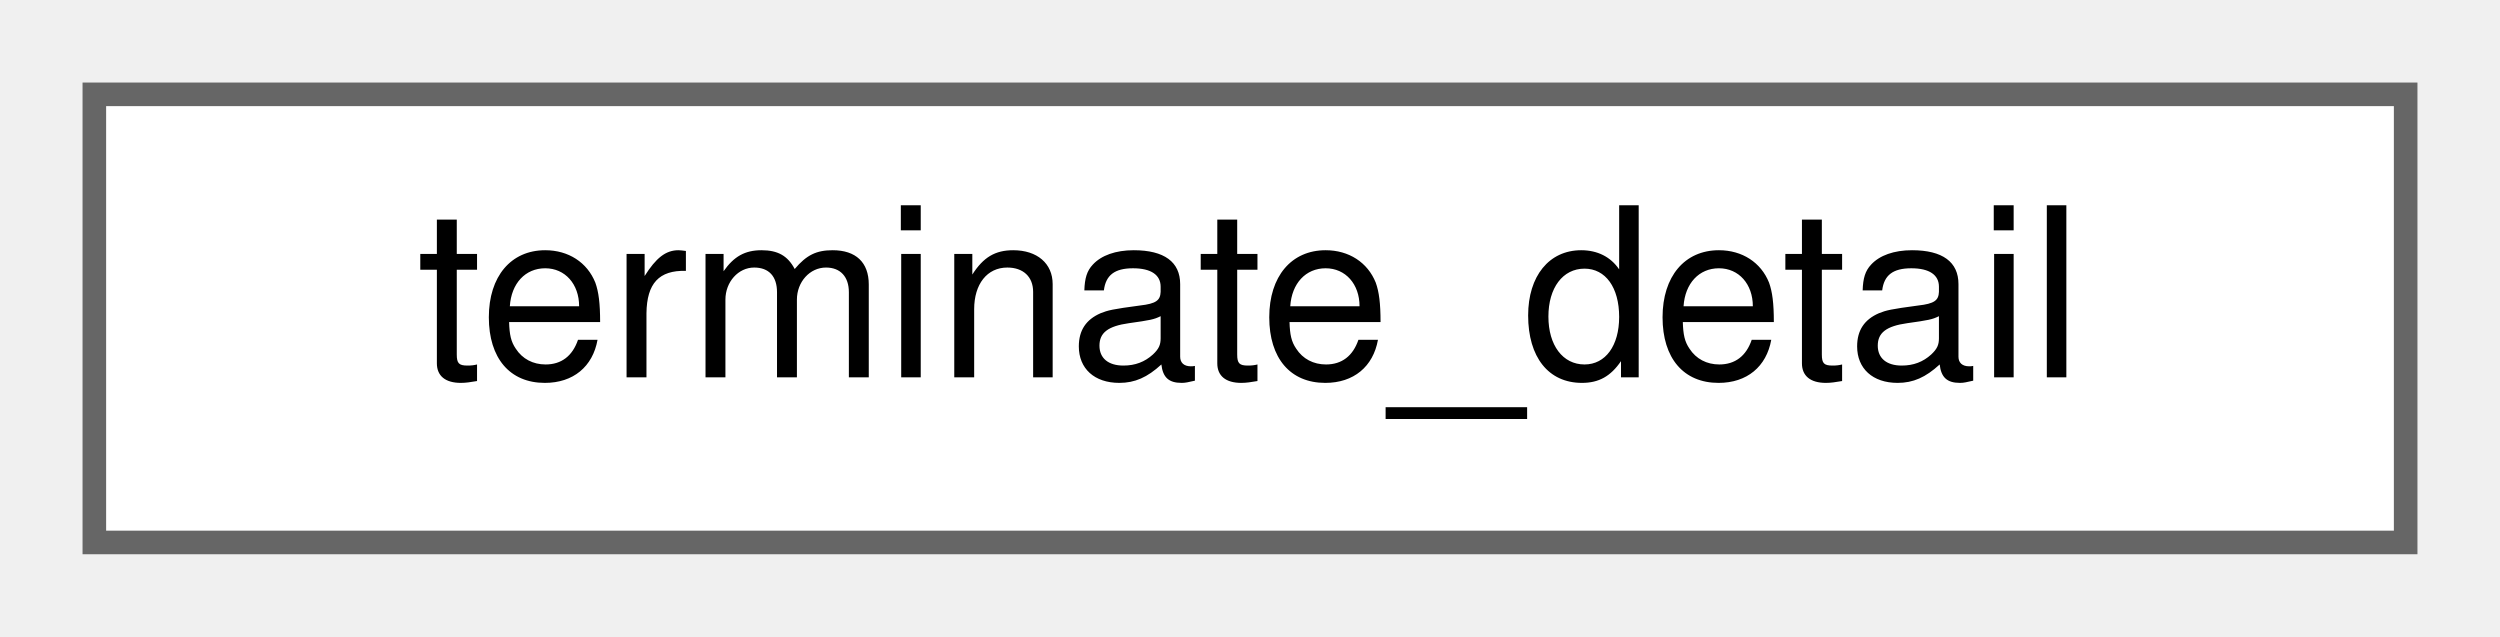
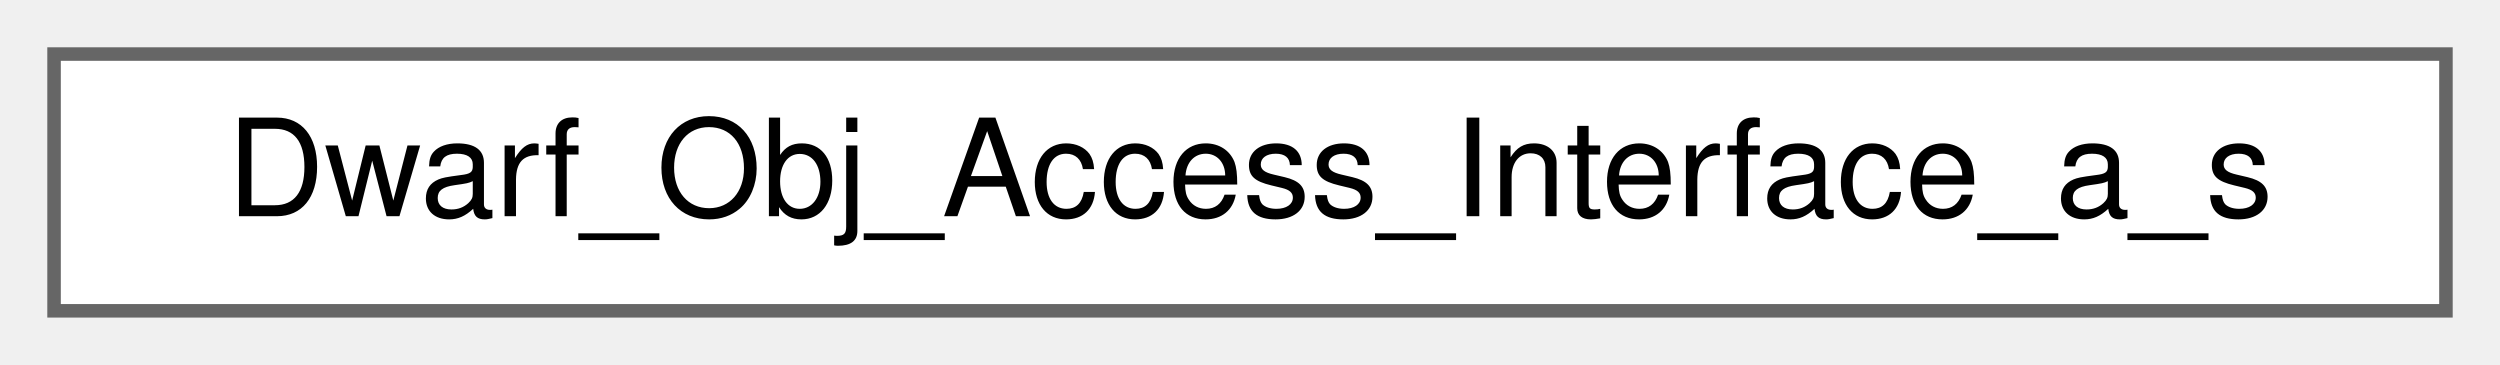
- <svg xmlns="http://www.w3.org/2000/svg" xmlns:xlink="http://www.w3.org/1999/xlink" width="106pt" height="27pt" viewBox="0.00 0.00 106.00 27.00">
+ <svg xmlns="http://www.w3.org/2000/svg" xmlns:xlink="http://www.w3.org/1999/xlink" width="185pt" height="27pt" viewBox="0.00 0.00 185.00 27.00">
  <g id="graph0" class="graph" transform="scale(1 1) rotate(0) translate(4 23)">
    <g id="Node000000" class="node">
      <g id="a_Node000000">
-         <a xlink:href="structy3c_1_1internal_1_1terminate__detail.html" target="_top" xlink:title=" ">
-           <polygon fill="white" stroke="#666666" points="98,-19 0,-19 0,0 98,0 98,-19" />
-           <text text-anchor="middle" x="49" y="-7" font-family="Helvetica,sans-Serif" font-size="10.00">terminate_detail</text>
+         <a xlink:href="structDwarf__Obj__Access__Interface__a__s.html" target="_top" xlink:title=" ">
+           <polygon fill="white" stroke="#666666" points="177,-19 0,-19 0,0 177,0 177,-19" />
+           <text text-anchor="middle" x="88.5" y="-7" font-family="Helvetica,sans-Serif" font-size="10.00">Dwarf_Obj_Access_Interface_a_s</text>
        </a>
      </g>
    </g>
  </g>
</svg>
